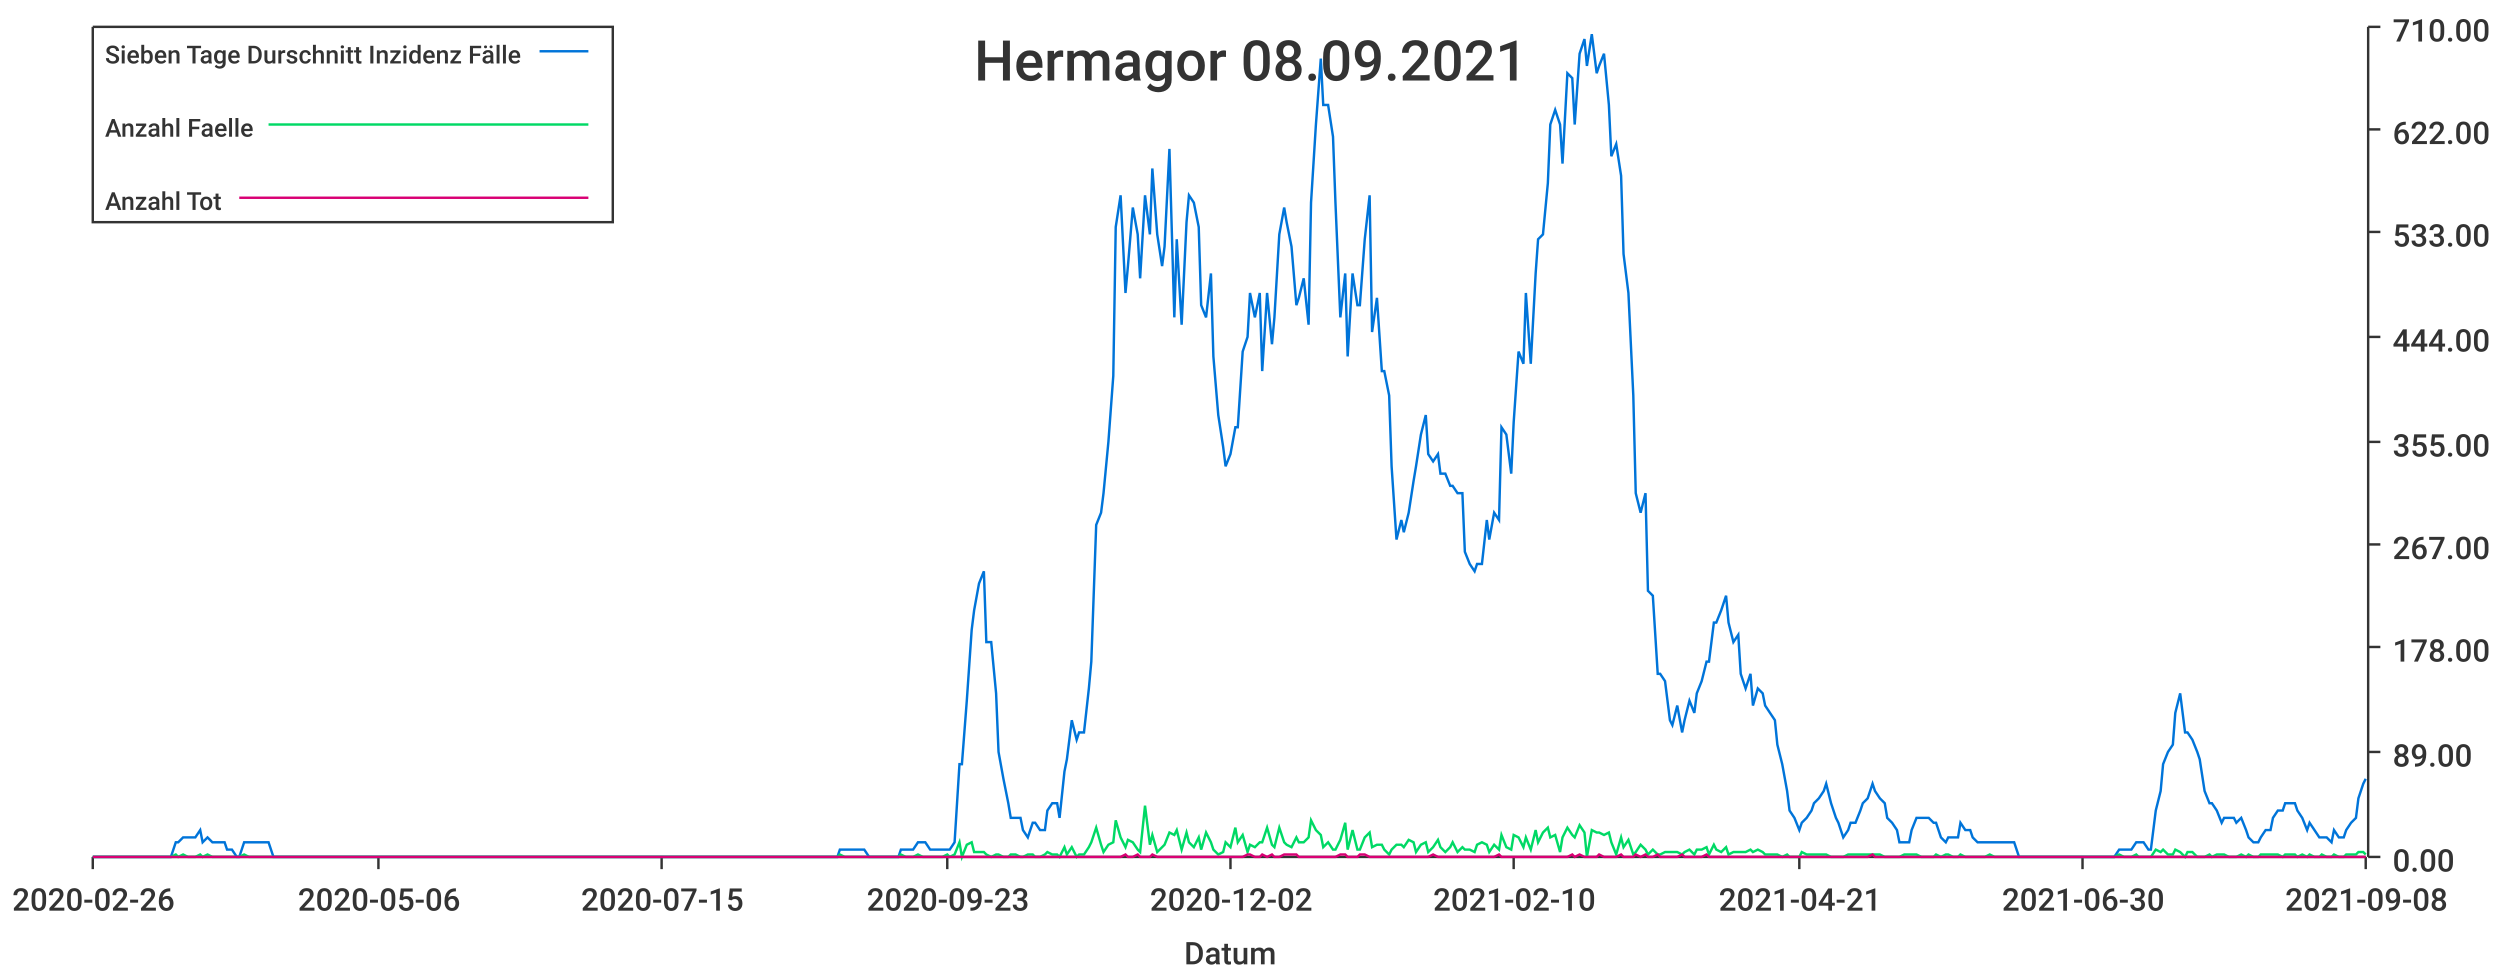
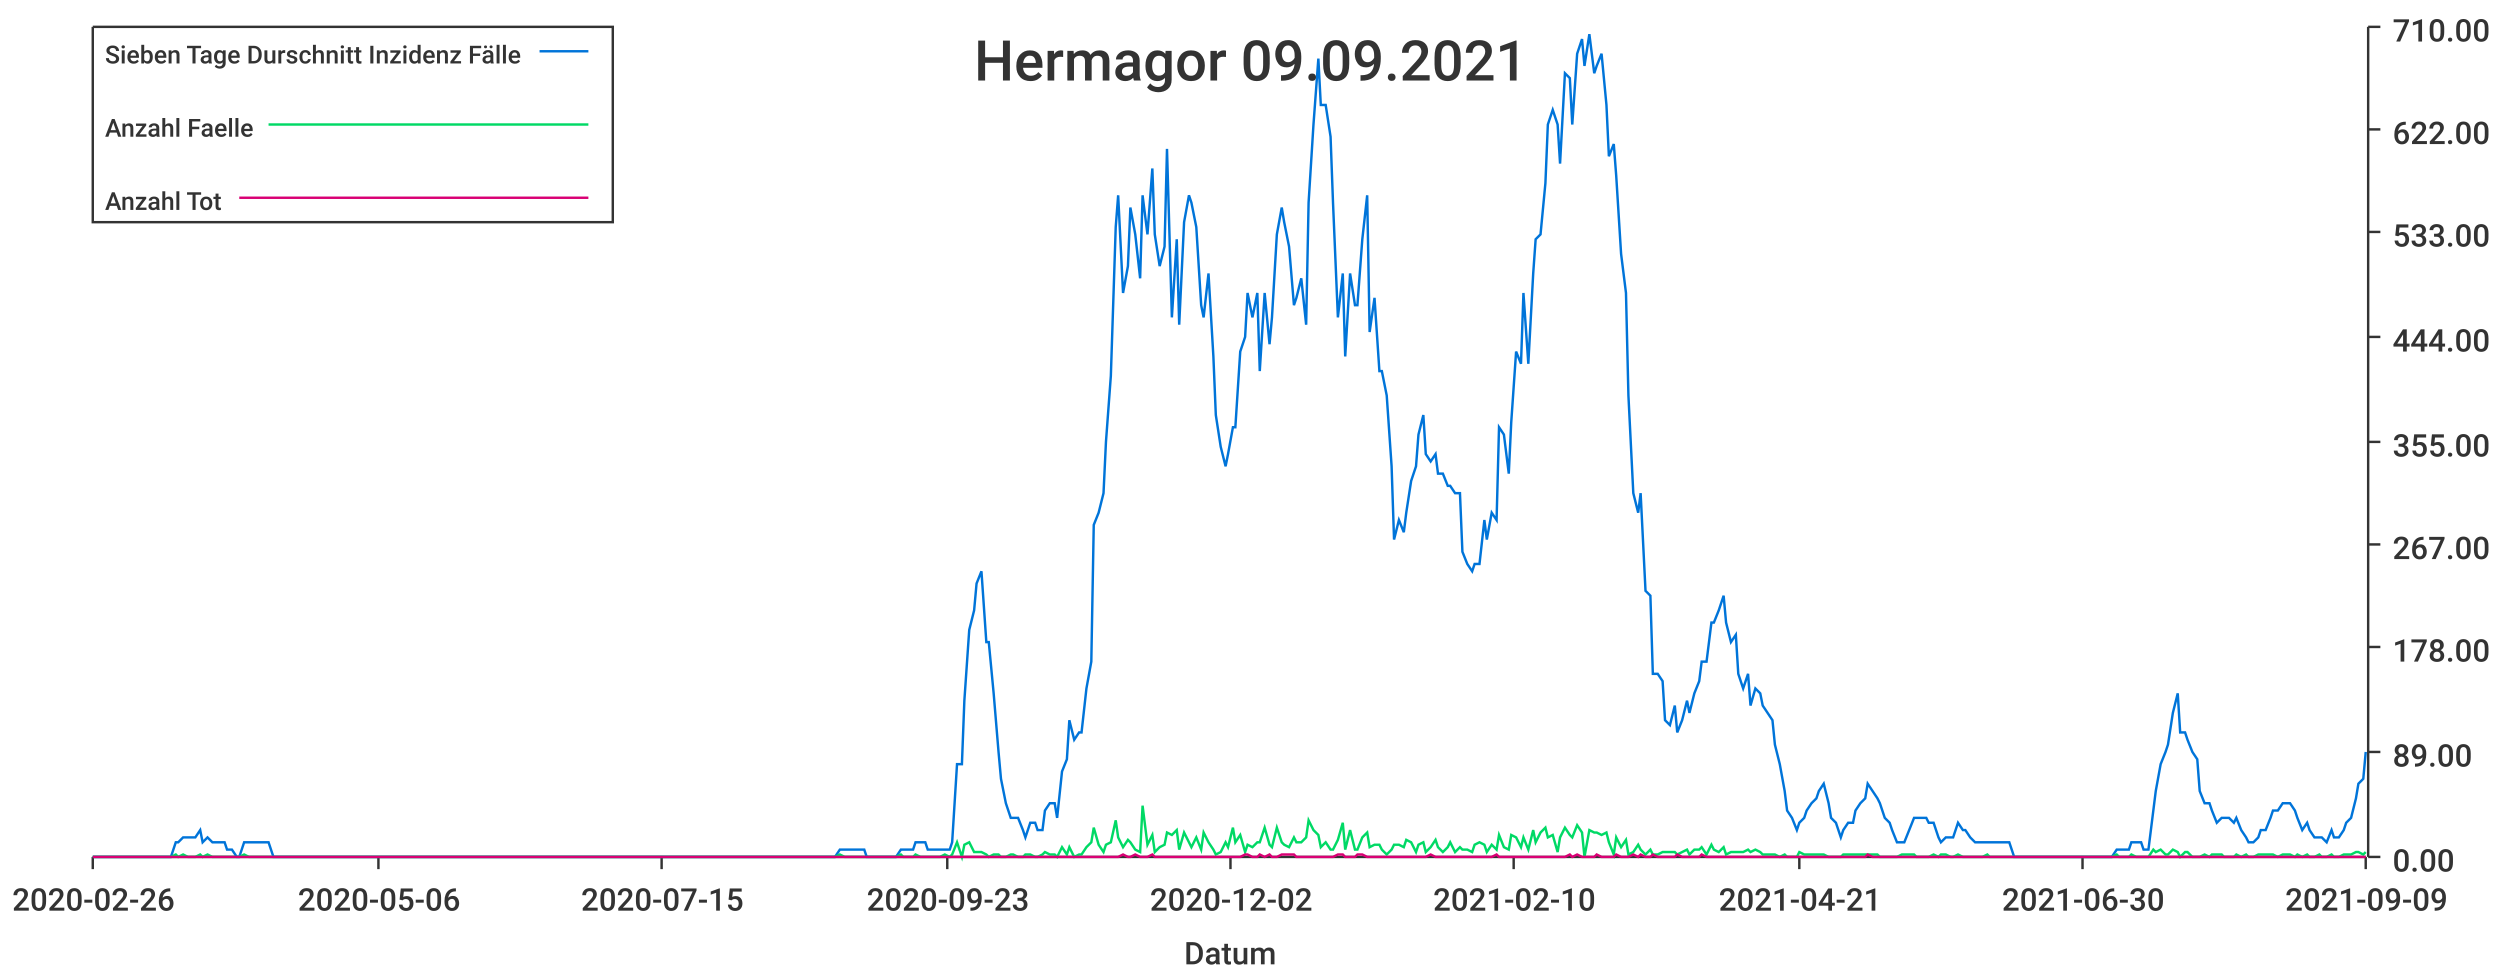
<svg xmlns="http://www.w3.org/2000/svg" width="1024" height="400">\n<path d="M 0 0 L 1024 0 L 1024 400 L 0 400 L 0 0" style="stroke-width:0;stroke:rgba(255,255,255,1.0);fill:rgba(255,255,255,1.0)" />
  <path d="M 38 11 L 969 11 L 969 351 L 38 351 L 38 11" style="stroke-width:0;stroke:rgba(255,255,255,1.0);fill:rgba(255,255,255,1.0)" />
  <path d="M 38 351 L 969 351" style="stroke-width:1;stroke:rgba(51,51,51,1.0);fill:none" />
  <path d="M 38 351 L 38 356" style="stroke-width:1;stroke:rgba(51,51,51,1.0);fill:none" />
  <text x="5" y="373" style="stroke-width:0;stroke:none;fill:rgba(51,51,51,1.0);font-size:12.8px;font-family:'Roboto Medium',sans-serif">2020-02-26</text>
  <path d="M 155 351 L 155 356" style="stroke-width:1;stroke:rgba(51,51,51,1.0);fill:none" />
  <text x="122" y="373" style="stroke-width:0;stroke:none;fill:rgba(51,51,51,1.0);font-size:12.8px;font-family:'Roboto Medium',sans-serif">2020-05-06</text>
  <path d="M 271 351 L 271 356" style="stroke-width:1;stroke:rgba(51,51,51,1.0);fill:none" />
  <text x="238" y="373" style="stroke-width:0;stroke:none;fill:rgba(51,51,51,1.0);font-size:12.8px;font-family:'Roboto Medium',sans-serif">2020-07-15</text>
  <path d="M 388 351 L 388 356" style="stroke-width:1;stroke:rgba(51,51,51,1.0);fill:none" />
  <text x="355" y="373" style="stroke-width:0;stroke:none;fill:rgba(51,51,51,1.0);font-size:12.8px;font-family:'Roboto Medium',sans-serif">2020-09-23</text>
  <path d="M 504 351 L 504 356" style="stroke-width:1;stroke:rgba(51,51,51,1.0);fill:none" />
  <text x="471" y="373" style="stroke-width:0;stroke:none;fill:rgba(51,51,51,1.0);font-size:12.8px;font-family:'Roboto Medium',sans-serif">2020-12-02</text>
  <path d="M 620 351 L 620 356" style="stroke-width:1;stroke:rgba(51,51,51,1.0);fill:none" />
  <text x="587" y="373" style="stroke-width:0;stroke:none;fill:rgba(51,51,51,1.0);font-size:12.8px;font-family:'Roboto Medium',sans-serif">2021-02-10</text>
  <path d="M 737 351 L 737 356" style="stroke-width:1;stroke:rgba(51,51,51,1.0);fill:none" />
  <text x="704" y="373" style="stroke-width:0;stroke:none;fill:rgba(51,51,51,1.0);font-size:12.8px;font-family:'Roboto Medium',sans-serif">2021-04-21</text>
  <path d="M 853 351 L 853 356" style="stroke-width:1;stroke:rgba(51,51,51,1.0);fill:none" />
  <text x="820" y="373" style="stroke-width:0;stroke:none;fill:rgba(51,51,51,1.0);font-size:12.8px;font-family:'Roboto Medium',sans-serif">2021-06-30</text>
  <path d="M 969 351 L 969 356" style="stroke-width:1;stroke:rgba(51,51,51,1.0);fill:none" />
-   <text x="936" y="373" style="stroke-width:0;stroke:none;fill:rgba(51,51,51,1.0);font-size:12.8px;font-family:'Roboto Medium',sans-serif">2021-09-08</text>
+   <text x="936" y="373" style="stroke-width:0;stroke:none;fill:rgba(51,51,51,1.0);font-size:12.8px;font-family:'Roboto Medium',sans-serif">2021-09-09</text>
  <text x="485" y="395" style="stroke-width:0;stroke:none;fill:rgba(51,51,51,1.0);font-size:12.8px;font-family:'Roboto Medium',sans-serif">Datum</text>
  <path d="M 970 351 L 970 11" style="stroke-width:1;stroke:rgba(51,51,51,1.0);fill:none" />
  <path d="M 970 351 L 975 351" style="stroke-width:1;stroke:rgba(51,51,51,1.0);fill:none" />
  <text x="980" y="357" style="stroke-width:0;stroke:none;fill:rgba(51,51,51,1.0);font-size:12.8px;font-family:'Roboto Medium',sans-serif">0.00</text>
  <path d="M 970 308 L 975 308" style="stroke-width:1;stroke:rgba(51,51,51,1.0);fill:none" />
  <text x="980" y="314" style="stroke-width:0;stroke:none;fill:rgba(51,51,51,1.0);font-size:12.8px;font-family:'Roboto Medium',sans-serif">89.00</text>
  <path d="M 970 265 L 975 265" style="stroke-width:1;stroke:rgba(51,51,51,1.0);fill:none" />
  <text x="980" y="271" style="stroke-width:0;stroke:none;fill:rgba(51,51,51,1.0);font-size:12.8px;font-family:'Roboto Medium',sans-serif">178.00</text>
  <path d="M 970 223 L 975 223" style="stroke-width:1;stroke:rgba(51,51,51,1.0);fill:none" />
  <text x="980" y="229" style="stroke-width:0;stroke:none;fill:rgba(51,51,51,1.0);font-size:12.8px;font-family:'Roboto Medium',sans-serif">267.00</text>
  <path d="M 970 181 L 975 181" style="stroke-width:1;stroke:rgba(51,51,51,1.0);fill:none" />
  <text x="980" y="187" style="stroke-width:0;stroke:none;fill:rgba(51,51,51,1.0);font-size:12.8px;font-family:'Roboto Medium',sans-serif">355.00</text>
  <path d="M 970 138 L 975 138" style="stroke-width:1;stroke:rgba(51,51,51,1.0);fill:none" />
  <text x="980" y="144" style="stroke-width:0;stroke:none;fill:rgba(51,51,51,1.0);font-size:12.8px;font-family:'Roboto Medium',sans-serif">444.00</text>
  <path d="M 970 95 L 975 95" style="stroke-width:1;stroke:rgba(51,51,51,1.0);fill:none" />
  <text x="980" y="101" style="stroke-width:0;stroke:none;fill:rgba(51,51,51,1.0);font-size:12.8px;font-family:'Roboto Medium',sans-serif">533.00</text>
  <path d="M 970 53 L 975 53" style="stroke-width:1;stroke:rgba(51,51,51,1.0);fill:none" />
  <text x="980" y="59" style="stroke-width:0;stroke:none;fill:rgba(51,51,51,1.0);font-size:12.8px;font-family:'Roboto Medium',sans-serif">622.00</text>
  <path d="M 970 11 L 975 11" style="stroke-width:1;stroke:rgba(51,51,51,1.0);fill:none" />
  <text x="980" y="17" style="stroke-width:0;stroke:none;fill:rgba(51,51,51,1.0);font-size:12.8px;font-family:'Roboto Medium',sans-serif">710.00</text>
-   <path d="M 38 351 L 40 351 L 42 351 L 43 351 L 45 351 L 47 351 L 48 351 L 50 351 L 52 351 L 53 351 L 55 351 L 57 351 L 58 351 L 60 351 L 62 351 L 63 351 L 65 351 L 67 351 L 68 351 L 70 351 L 72 345 L 73 345 L 75 343 L 77 343 L 78 343 L 80 343 L 82 340 L 83 345 L 85 343 L 87 345 L 88 345 L 90 345 L 92 345 L 93 348 L 95 348 L 97 351 L 98 351 L 100 345 L 102 345 L 103 345 L 105 345 L 107 345 L 108 345 L 110 345 L 112 351 L 113 351 L 115 351 L 117 351 L 118 351 L 120 351 L 122 351 L 123 351 L 125 351 L 127 351 L 128 351 L 130 351 L 132 351 L 133 351 L 135 351 L 137 351 L 138 351 L 140 351 L 142 351 L 143 351 L 145 351 L 147 351 L 148 351 L 150 351 L 152 351 L 153 351 L 155 351 L 157 351 L 158 351 L 160 351 L 162 351 L 163 351 L 165 351 L 167 351 L 168 351 L 170 351 L 171 351 L 173 351 L 175 351 L 176 351 L 178 351 L 180 351 L 181 351 L 183 351 L 185 351 L 186 351 L 188 351 L 190 351 L 191 351 L 193 351 L 195 351 L 196 351 L 198 351 L 200 351 L 201 351 L 203 351 L 205 351 L 206 351 L 208 351 L 210 351 L 211 351 L 213 351 L 215 351 L 216 351 L 218 351 L 220 351 L 221 351 L 223 351 L 225 351 L 226 351 L 228 351 L 230 351 L 231 351 L 233 351 L 235 351 L 236 351 L 238 351 L 240 351 L 241 351 L 243 351 L 245 351 L 246 351 L 248 351 L 250 351 L 251 351 L 253 351 L 255 351 L 256 351 L 258 351 L 260 351 L 261 351 L 263 351 L 265 351 L 266 351 L 268 351 L 270 351 L 271 351 L 273 351 L 275 351 L 276 351 L 278 351 L 280 351 L 281 351 L 283 351 L 285 351 L 286 351 L 288 351 L 290 351 L 291 351 L 293 351 L 295 351 L 296 351 L 298 351 L 300 351 L 301 351 L 303 351 L 304 351 L 306 351 L 308 351 L 309 351 L 311 351 L 313 351 L 314 351 L 316 351 L 318 351 L 319 351 L 321 351 L 323 351 L 324 351 L 326 351 L 328 351 L 329 351 L 331 351 L 333 351 L 334 351 L 336 351 L 338 351 L 339 351 L 341 351 L 343 351 L 344 348 L 346 348 L 348 348 L 349 348 L 351 348 L 353 348 L 354 348 L 356 351 L 358 351 L 359 351 L 361 351 L 363 351 L 364 351 L 366 351 L 368 351 L 369 348 L 371 348 L 373 348 L 374 348 L 376 345 L 378 345 L 379 345 L 381 348 L 383 348 L 384 348 L 386 348 L 388 348 L 389 348 L 391 345 L 393 313 L 394 313 L 396 287 L 398 258 L 399 250 L 401 239 L 403 234 L 404 263 L 406 263 L 408 284 L 409 308 L 411 319 L 413 329 L 414 335 L 416 335 L 418 335 L 419 340 L 421 343 L 423 337 L 424 337 L 426 340 L 428 340 L 429 332 L 431 329 L 433 329 L 434 335 L 436 316 L 437 311 L 439 295 L 441 303 L 442 300 L 444 300 L 446 282 L 447 271 L 449 215 L 451 210 L 452 202 L 454 181 L 456 154 L 457 93 L 459 80 L 461 120 L 462 109 L 464 85 L 466 96 L 467 114 L 469 80 L 471 96 L 472 69 L 474 96 L 476 109 L 477 101 L 479 61 L 481 130 L 482 98 L 484 133 L 486 91 L 487 80 L 489 83 L 491 93 L 492 125 L 494 130 L 496 112 L 497 146 L 499 170 L 501 183 L 502 191 L 504 186 L 506 175 L 507 175 L 509 144 L 511 138 L 512 120 L 514 130 L 516 120 L 517 152 L 519 120 L 521 141 L 522 130 L 524 96 L 526 85 L 527 91 L 529 101 L 531 125 L 532 122 L 534 114 L 536 133 L 537 83 L 539 51 L 541 24 L 542 43 L 544 43 L 546 56 L 547 83 L 549 130 L 551 112 L 552 146 L 554 112 L 556 125 L 557 125 L 559 98 L 561 80 L 562 136 L 564 122 L 566 152 L 567 152 L 569 162 L 570 191 L 572 221 L 574 213 L 575 218 L 577 210 L 579 197 L 580 191 L 582 178 L 584 170 L 585 186 L 587 189 L 589 186 L 590 194 L 592 194 L 594 199 L 595 199 L 597 202 L 599 202 L 600 226 L 602 231 L 604 234 L 605 231 L 607 231 L 609 213 L 610 221 L 612 210 L 614 213 L 615 175 L 617 178 L 619 194 L 620 173 L 622 144 L 624 149 L 625 120 L 627 149 L 629 112 L 630 98 L 632 96 L 634 75 L 635 51 L 637 45 L 639 51 L 640 67 L 642 30 L 644 32 L 645 51 L 647 22 L 649 16 L 650 27 L 652 14 L 654 30 L 655 27 L 657 22 L 659 43 L 660 64 L 662 59 L 664 72 L 665 104 L 667 120 L 669 162 L 670 202 L 672 210 L 674 202 L 675 242 L 677 244 L 679 276 L 680 276 L 682 279 L 684 295 L 685 297 L 687 289 L 689 300 L 690 295 L 692 287 L 694 292 L 695 284 L 697 279 L 699 271 L 700 271 L 702 255 L 703 255 L 705 250 L 707 244 L 708 255 L 710 263 L 712 260 L 713 276 L 715 282 L 717 276 L 718 289 L 720 282 L 722 284 L 723 289 L 725 292 L 727 295 L 728 305 L 730 313 L 732 324 L 733 332 L 735 335 L 737 340 L 738 337 L 740 335 L 742 332 L 743 329 L 745 327 L 747 324 L 748 321 L 750 329 L 752 335 L 753 337 L 755 343 L 757 340 L 758 337 L 760 337 L 762 332 L 763 329 L 765 327 L 767 321 L 768 324 L 770 327 L 772 329 L 773 335 L 775 337 L 777 340 L 778 345 L 780 345 L 782 345 L 783 340 L 785 335 L 787 335 L 788 335 L 790 335 L 792 337 L 793 337 L 795 343 L 797 345 L 798 343 L 800 343 L 802 343 L 803 337 L 805 340 L 807 340 L 808 343 L 810 345 L 812 345 L 813 345 L 815 345 L 817 345 L 818 345 L 820 345 L 822 345 L 823 345 L 825 345 L 827 351 L 828 351 L 830 351 L 832 351 L 833 351 L 835 351 L 836 351 L 838 351 L 840 351 L 841 351 L 843 351 L 845 351 L 846 351 L 848 351 L 850 351 L 851 351 L 853 351 L 855 351 L 856 351 L 858 351 L 860 351 L 861 351 L 863 351 L 865 351 L 866 351 L 868 348 L 870 348 L 871 348 L 873 348 L 875 345 L 876 345 L 878 345 L 880 348 L 881 348 L 883 332 L 885 324 L 886 313 L 888 308 L 890 305 L 891 292 L 893 284 L 895 300 L 896 300 L 898 303 L 900 308 L 901 311 L 903 324 L 905 329 L 906 329 L 908 332 L 910 337 L 911 335 L 913 335 L 915 335 L 916 337 L 918 335 L 920 340 L 921 343 L 923 345 L 925 345 L 926 343 L 928 340 L 930 340 L 931 335 L 933 332 L 935 332 L 936 329 L 938 329 L 940 329 L 941 332 L 943 335 L 945 340 L 946 337 L 948 340 L 950 343 L 951 343 L 953 343 L 955 345 L 956 340 L 958 343 L 960 343 L 961 340 L 963 337 L 965 335 L 966 327 L 968 321 L 969 319" style="stroke-width:1;stroke:rgba(0,116,217,1.0);fill:none" />
-   <path d="M 38 351 L 40 351 L 42 351 L 43 351 L 45 351 L 47 351 L 48 351 L 50 351 L 52 351 L 53 351 L 55 351 L 57 351 L 58 351 L 60 351 L 62 351 L 63 351 L 65 351 L 67 351 L 68 351 L 70 351 L 72 350 L 73 351 L 75 350 L 77 351 L 78 351 L 80 351 L 82 350 L 83 351 L 85 350 L 87 351 L 88 351 L 90 351 L 92 351 L 93 351 L 95 351 L 97 351 L 98 351 L 100 350 L 102 351 L 103 351 L 105 351 L 107 351 L 108 351 L 110 351 L 112 351 L 113 351 L 115 351 L 117 351 L 118 351 L 120 351 L 122 351 L 123 351 L 125 351 L 127 351 L 128 351 L 130 351 L 132 351 L 133 351 L 135 351 L 137 351 L 138 351 L 140 351 L 142 351 L 143 351 L 145 351 L 147 351 L 148 351 L 150 351 L 152 351 L 153 351 L 155 351 L 157 351 L 158 351 L 160 351 L 162 351 L 163 351 L 165 351 L 167 351 L 168 351 L 170 351 L 171 351 L 173 351 L 175 351 L 176 351 L 178 351 L 180 351 L 181 351 L 183 351 L 185 351 L 186 351 L 188 351 L 190 351 L 191 351 L 193 351 L 195 351 L 196 351 L 198 351 L 200 351 L 201 351 L 203 351 L 205 351 L 206 351 L 208 351 L 210 351 L 211 351 L 213 351 L 215 351 L 216 351 L 218 351 L 220 351 L 221 351 L 223 351 L 225 351 L 226 351 L 228 351 L 230 351 L 231 351 L 233 351 L 235 351 L 236 351 L 238 351 L 240 351 L 241 351 L 243 351 L 245 351 L 246 351 L 248 351 L 250 351 L 251 351 L 253 351 L 255 351 L 256 351 L 258 351 L 260 351 L 261 351 L 263 351 L 265 351 L 266 351 L 268 351 L 270 351 L 271 351 L 273 351 L 275 351 L 276 351 L 278 351 L 280 351 L 281 351 L 283 351 L 285 351 L 286 351 L 288 351 L 290 351 L 291 351 L 293 351 L 295 351 L 296 351 L 298 351 L 300 351 L 301 351 L 303 351 L 304 351 L 306 351 L 308 351 L 309 351 L 311 351 L 313 351 L 314 351 L 316 351 L 318 351 L 319 351 L 321 351 L 323 351 L 324 351 L 326 351 L 328 351 L 329 351 L 331 351 L 333 351 L 334 351 L 336 351 L 338 351 L 339 351 L 341 351 L 343 351 L 344 350 L 346 351 L 348 351 L 349 351 L 351 351 L 353 351 L 354 351 L 356 351 L 358 351 L 359 351 L 361 351 L 363 351 L 364 351 L 366 351 L 368 351 L 369 350 L 371 351 L 373 351 L 374 351 L 376 350 L 378 351 L 379 351 L 381 351 L 383 351 L 384 351 L 386 351 L 388 350 L 389 351 L 391 350 L 393 345 L 394 351 L 396 346 L 398 345 L 399 349 L 401 349 L 403 349 L 404 350 L 406 351 L 408 350 L 409 350 L 411 351 L 413 351 L 414 350 L 416 350 L 418 351 L 419 351 L 421 350 L 423 350 L 424 351 L 426 351 L 428 350 L 429 349 L 431 350 L 433 350 L 434 351 L 436 347 L 437 350 L 439 347 L 441 351 L 442 350 L 444 350 L 446 347 L 447 345 L 449 339 L 451 346 L 452 349 L 454 346 L 456 345 L 457 336 L 459 343 L 461 347 L 462 344 L 464 345 L 466 348 L 467 349 L 469 330 L 471 346 L 472 342 L 474 349 L 476 347 L 477 346 L 479 341 L 481 342 L 482 340 L 484 348 L 486 341 L 487 345 L 489 347 L 491 343 L 492 348 L 494 341 L 496 345 L 497 348 L 499 350 L 501 349 L 502 345 L 504 347 L 506 339 L 507 345 L 509 342 L 511 349 L 512 346 L 514 347 L 516 345 L 517 345 L 519 339 L 521 346 L 522 347 L 524 339 L 526 345 L 527 346 L 529 347 L 531 343 L 532 345 L 534 345 L 536 343 L 537 336 L 539 340 L 541 342 L 542 347 L 544 345 L 546 348 L 547 348 L 549 344 L 551 337 L 552 348 L 554 340 L 556 348 L 557 348 L 559 343 L 561 341 L 562 347 L 564 346 L 566 346 L 567 348 L 569 350 L 570 348 L 572 346 L 574 346 L 575 347 L 577 344 L 579 345 L 580 349 L 582 346 L 584 345 L 585 349 L 587 347 L 589 344 L 590 347 L 592 349 L 594 347 L 595 345 L 597 349 L 599 347 L 600 348 L 602 348 L 604 349 L 605 346 L 607 345 L 609 346 L 610 349 L 612 346 L 614 348 L 615 342 L 617 347 L 619 348 L 620 342 L 622 343 L 624 347 L 625 343 L 627 348 L 629 340 L 630 345 L 632 341 L 634 339 L 635 343 L 637 342 L 639 349 L 640 343 L 642 339 L 644 342 L 645 343 L 647 338 L 649 341 L 650 351 L 652 340 L 654 341 L 655 341 L 657 342 L 659 341 L 660 345 L 662 350 L 664 343 L 665 347 L 667 344 L 669 350 L 670 349 L 672 346 L 674 348 L 675 350 L 677 348 L 679 350 L 680 350 L 682 349 L 684 349 L 685 349 L 687 349 L 689 350 L 690 349 L 692 348 L 694 350 L 695 348 L 697 348 L 699 347 L 700 350 L 702 346 L 703 348 L 705 349 L 707 347 L 708 350 L 710 349 L 712 349 L 713 349 L 715 349 L 717 348 L 718 349 L 720 348 L 722 349 L 723 350 L 725 350 L 727 350 L 728 350 L 730 351 L 732 350 L 733 351 L 735 351 L 737 351 L 738 349 L 740 350 L 742 350 L 743 350 L 745 350 L 747 350 L 748 350 L 750 351 L 752 351 L 753 351 L 755 351 L 757 350 L 758 350 L 760 350 L 762 350 L 763 350 L 765 350 L 767 350 L 768 350 L 770 350 L 772 351 L 773 351 L 775 351 L 777 351 L 778 351 L 780 350 L 782 350 L 783 350 L 785 350 L 787 351 L 788 351 L 790 351 L 792 351 L 793 350 L 795 351 L 797 350 L 798 350 L 800 351 L 802 351 L 803 350 L 805 351 L 807 351 L 808 351 L 810 351 L 812 351 L 813 351 L 815 350 L 817 351 L 818 351 L 820 351 L 822 351 L 823 351 L 825 351 L 827 351 L 828 351 L 830 351 L 832 351 L 833 351 L 835 351 L 836 351 L 838 351 L 840 351 L 841 351 L 843 351 L 845 351 L 846 351 L 848 351 L 850 351 L 851 351 L 853 351 L 855 351 L 856 351 L 858 351 L 860 351 L 861 351 L 863 351 L 865 351 L 866 351 L 868 350 L 870 351 L 871 351 L 873 351 L 875 350 L 876 351 L 878 351 L 880 351 L 881 351 L 883 348 L 885 349 L 886 348 L 888 350 L 890 350 L 891 348 L 893 349 L 895 351 L 896 349 L 898 349 L 900 351 L 901 351 L 903 351 L 905 350 L 906 351 L 908 350 L 910 350 L 911 350 L 913 351 L 915 351 L 916 351 L 918 350 L 920 351 L 921 350 L 923 351 L 925 351 L 926 350 L 928 350 L 930 350 L 931 350 L 933 350 L 935 351 L 936 350 L 938 350 L 940 350 L 941 351 L 943 350 L 945 351 L 946 350 L 948 351 L 950 351 L 951 350 L 953 351 L 955 351 L 956 350 L 958 351 L 960 351 L 961 350 L 963 350 L 965 350 L 966 349 L 968 349 L 969 350" style="stroke-width:1;stroke:rgba(0,217,101,1.0);fill:none" />
-   <path d="M 38 351 L 40 351 L 42 351 L 43 351 L 45 351 L 47 351 L 48 351 L 50 351 L 52 351 L 53 351 L 55 351 L 57 351 L 58 351 L 60 351 L 62 351 L 63 351 L 65 351 L 67 351 L 68 351 L 70 351 L 72 351 L 73 351 L 75 351 L 77 351 L 78 351 L 80 351 L 82 351 L 83 351 L 85 351 L 87 351 L 88 351 L 90 351 L 92 351 L 93 351 L 95 351 L 97 351 L 98 351 L 100 351 L 102 351 L 103 351 L 105 351 L 107 351 L 108 351 L 110 351 L 112 351 L 113 351 L 115 351 L 117 351 L 118 351 L 120 351 L 122 351 L 123 351 L 125 351 L 127 351 L 128 351 L 130 351 L 132 351 L 133 351 L 135 351 L 137 351 L 138 351 L 140 351 L 142 351 L 143 351 L 145 351 L 147 351 L 148 351 L 150 351 L 152 351 L 153 351 L 155 351 L 157 351 L 158 351 L 160 351 L 162 351 L 163 351 L 165 351 L 167 351 L 168 351 L 170 351 L 171 351 L 173 351 L 175 351 L 176 351 L 178 351 L 180 351 L 181 351 L 183 351 L 185 351 L 186 351 L 188 351 L 190 351 L 191 351 L 193 351 L 195 351 L 196 351 L 198 351 L 200 351 L 201 351 L 203 351 L 205 351 L 206 351 L 208 351 L 210 351 L 211 351 L 213 351 L 215 351 L 216 351 L 218 351 L 220 351 L 221 351 L 223 351 L 225 351 L 226 351 L 228 351 L 230 351 L 231 351 L 233 351 L 235 351 L 236 351 L 238 351 L 240 351 L 241 351 L 243 351 L 245 351 L 246 351 L 248 351 L 250 351 L 251 351 L 253 351 L 255 351 L 256 351 L 258 351 L 260 351 L 261 351 L 263 351 L 265 351 L 266 351 L 268 351 L 270 351 L 271 351 L 273 351 L 275 351 L 276 351 L 278 351 L 280 351 L 281 351 L 283 351 L 285 351 L 286 351 L 288 351 L 290 351 L 291 351 L 293 351 L 295 351 L 296 351 L 298 351 L 300 351 L 301 351 L 303 351 L 304 351 L 306 351 L 308 351 L 309 351 L 311 351 L 313 351 L 314 351 L 316 351 L 318 351 L 319 351 L 321 351 L 323 351 L 324 351 L 326 351 L 328 351 L 329 351 L 331 351 L 333 351 L 334 351 L 336 351 L 338 351 L 339 351 L 341 351 L 343 351 L 344 351 L 346 351 L 348 351 L 349 351 L 351 351 L 353 351 L 354 351 L 356 351 L 358 351 L 359 351 L 361 351 L 363 351 L 364 351 L 366 351 L 368 351 L 369 351 L 371 351 L 373 351 L 374 351 L 376 351 L 378 351 L 379 351 L 381 351 L 383 351 L 384 351 L 386 351 L 388 351 L 389 351 L 391 351 L 393 351 L 394 351 L 396 351 L 398 351 L 399 351 L 401 351 L 403 351 L 404 351 L 406 351 L 408 351 L 409 351 L 411 351 L 413 351 L 414 351 L 416 351 L 418 351 L 419 351 L 421 351 L 423 351 L 424 351 L 426 351 L 428 351 L 429 351 L 431 351 L 433 351 L 434 351 L 436 351 L 437 351 L 439 351 L 441 351 L 442 351 L 444 351 L 446 351 L 447 351 L 449 351 L 451 351 L 452 351 L 454 351 L 456 351 L 457 351 L 459 351 L 461 350 L 462 351 L 464 351 L 466 350 L 467 351 L 469 351 L 471 351 L 472 350 L 474 351 L 476 351 L 477 351 L 479 351 L 481 351 L 482 351 L 484 351 L 486 351 L 487 351 L 489 351 L 491 351 L 492 351 L 494 351 L 496 351 L 497 351 L 499 351 L 501 351 L 502 351 L 504 351 L 506 351 L 507 351 L 509 351 L 511 350 L 512 350 L 514 351 L 516 351 L 517 350 L 519 351 L 521 350 L 522 351 L 524 351 L 526 350 L 527 350 L 529 350 L 531 350 L 532 351 L 534 351 L 536 351 L 537 351 L 539 351 L 541 351 L 542 351 L 544 351 L 546 351 L 547 351 L 549 350 L 551 350 L 552 351 L 554 351 L 556 351 L 557 350 L 559 350 L 561 351 L 562 351 L 564 351 L 566 351 L 567 351 L 569 351 L 570 351 L 572 351 L 574 351 L 575 351 L 577 351 L 579 351 L 580 351 L 582 351 L 584 351 L 585 351 L 587 350 L 589 351 L 590 351 L 592 351 L 594 351 L 595 351 L 597 351 L 599 351 L 600 351 L 602 351 L 604 351 L 605 351 L 607 351 L 609 351 L 610 351 L 612 351 L 614 350 L 615 351 L 617 351 L 619 351 L 620 351 L 622 351 L 624 351 L 625 351 L 627 351 L 629 351 L 630 351 L 632 351 L 634 351 L 635 351 L 637 351 L 639 351 L 640 351 L 642 351 L 644 350 L 645 351 L 647 350 L 649 351 L 650 351 L 652 351 L 654 351 L 655 350 L 657 351 L 659 351 L 660 351 L 662 351 L 664 350 L 665 351 L 667 351 L 669 351 L 670 350 L 672 351 L 674 350 L 675 351 L 677 351 L 679 350 L 680 351 L 682 351 L 684 351 L 685 351 L 687 351 L 689 350 L 690 351 L 692 351 L 694 351 L 695 351 L 697 351 L 699 350 L 700 351 L 702 351 L 703 351 L 705 351 L 707 351 L 708 351 L 710 351 L 712 351 L 713 351 L 715 351 L 717 351 L 718 351 L 720 351 L 722 351 L 723 351 L 725 351 L 727 351 L 728 351 L 730 351 L 732 351 L 733 351 L 735 351 L 737 351 L 738 351 L 740 351 L 742 351 L 743 351 L 745 351 L 747 351 L 748 351 L 750 351 L 752 351 L 753 351 L 755 351 L 757 351 L 758 351 L 760 351 L 762 351 L 763 351 L 765 351 L 767 350 L 768 351 L 770 351 L 772 351 L 773 351 L 775 351 L 777 351 L 778 351 L 780 351 L 782 351 L 783 351 L 785 351 L 787 351 L 788 351 L 790 351 L 792 351 L 793 351 L 795 351 L 797 351 L 798 351 L 800 351 L 802 351 L 803 351 L 805 351 L 807 351 L 808 351 L 810 351 L 812 351 L 813 351 L 815 351 L 817 351 L 818 351 L 820 351 L 822 351 L 823 351 L 825 351 L 827 351 L 828 351 L 830 351 L 832 351 L 833 351 L 835 351 L 836 351 L 838 351 L 840 351 L 841 351 L 843 351 L 845 351 L 846 351 L 848 351 L 850 351 L 851 351 L 853 351 L 855 351 L 856 351 L 858 351 L 860 351 L 861 351 L 863 351 L 865 351 L 866 351 L 868 351 L 870 351 L 871 351 L 873 351 L 875 351 L 876 351 L 878 351 L 880 351 L 881 351 L 883 351 L 885 351 L 886 351 L 888 351 L 890 351 L 891 351 L 893 351 L 895 351 L 896 351 L 898 351 L 900 351 L 901 351 L 903 351 L 905 351 L 906 351 L 908 351 L 910 351 L 911 351 L 913 351 L 915 351 L 916 351 L 918 351 L 920 351 L 921 351 L 923 351 L 925 351 L 926 351 L 928 351 L 930 351 L 931 351 L 933 351 L 935 351 L 936 351 L 938 351 L 940 351 L 941 351 L 943 351 L 945 351 L 946 351 L 948 351 L 950 351 L 951 351 L 953 351 L 955 351 L 956 351 L 958 351 L 960 351 L 961 351 L 963 351 L 965 351 L 966 351 L 968 351 L 969 351" style="stroke-width:1;stroke:rgba(217,0,116,1.0);fill:none" />
-   <text x="399" y="33" style="stroke-width:0;stroke:none;fill:rgba(51,51,51,1.0);font-size:23.0px;font-family:'Roboto Medium',sans-serif">Hermagor 08.09.2021</text>
+   <path d="M 38 351 L 40 351 L 42 351 L 43 351 L 45 351 L 47 351 L 48 351 L 50 351 L 52 351 L 53 351 L 55 351 L 57 351 L 58 351 L 60 351 L 62 351 L 63 351 L 65 351 L 67 351 L 68 351 L 70 351 L 72 345 L 73 345 L 75 343 L 77 343 L 78 343 L 80 343 L 82 340 L 83 345 L 85 343 L 87 345 L 88 345 L 90 345 L 92 345 L 93 348 L 95 348 L 97 351 L 98 351 L 100 345 L 102 345 L 103 345 L 105 345 L 107 345 L 108 345 L 110 345 L 112 351 L 113 351 L 115 351 L 116 351 L 118 351 L 120 351 L 121 351 L 123 351 L 125 351 L 126 351 L 128 351 L 130 351 L 131 351 L 133 351 L 135 351 L 136 351 L 138 351 L 140 351 L 141 351 L 143 351 L 145 351 L 146 351 L 148 351 L 150 351 L 151 351 L 153 351 L 155 351 L 156 351 L 158 351 L 160 351 L 161 351 L 163 351 L 165 351 L 166 351 L 168 351 L 170 351 L 171 351 L 173 351 L 175 351 L 176 351 L 178 351 L 180 351 L 181 351 L 183 351 L 185 351 L 186 351 L 188 351 L 190 351 L 191 351 L 193 351 L 194 351 L 196 351 L 198 351 L 199 351 L 201 351 L 203 351 L 204 351 L 206 351 L 208 351 L 209 351 L 211 351 L 213 351 L 214 351 L 216 351 L 218 351 L 219 351 L 221 351 L 223 351 L 224 351 L 226 351 L 228 351 L 229 351 L 231 351 L 233 351 L 234 351 L 236 351 L 238 351 L 239 351 L 241 351 L 243 351 L 244 351 L 246 351 L 248 351 L 249 351 L 251 351 L 253 351 L 254 351 L 256 351 L 258 351 L 259 351 L 261 351 L 263 351 L 264 351 L 266 351 L 268 351 L 269 351 L 271 351 L 272 351 L 274 351 L 276 351 L 277 351 L 279 351 L 281 351 L 282 351 L 284 351 L 286 351 L 287 351 L 289 351 L 291 351 L 292 351 L 294 351 L 296 351 L 297 351 L 299 351 L 301 351 L 302 351 L 304 351 L 306 351 L 307 351 L 309 351 L 311 351 L 312 351 L 314 351 L 316 351 L 317 351 L 319 351 L 321 351 L 322 351 L 324 351 L 326 351 L 327 351 L 329 351 L 331 351 L 332 351 L 334 351 L 336 351 L 337 351 L 339 351 L 341 351 L 342 351 L 344 348 L 346 348 L 347 348 L 349 348 L 350 348 L 352 348 L 354 348 L 355 351 L 357 351 L 359 351 L 360 351 L 362 351 L 364 351 L 365 351 L 367 351 L 369 348 L 370 348 L 372 348 L 374 348 L 375 345 L 377 345 L 379 345 L 380 348 L 382 348 L 384 348 L 385 348 L 387 348 L 389 348 L 390 345 L 392 313 L 394 313 L 395 287 L 397 258 L 399 250 L 400 239 L 402 234 L 404 263 L 405 263 L 407 284 L 409 308 L 410 319 L 412 329 L 414 335 L 415 335 L 417 335 L 419 340 L 420 343 L 422 337 L 424 337 L 425 340 L 427 340 L 428 332 L 430 329 L 432 329 L 433 335 L 435 316 L 437 311 L 438 295 L 440 303 L 442 300 L 443 300 L 445 282 L 447 271 L 448 215 L 450 210 L 452 202 L 453 181 L 455 154 L 457 93 L 458 80 L 460 120 L 462 109 L 463 85 L 465 96 L 467 114 L 468 80 L 470 96 L 472 69 L 473 96 L 475 109 L 477 101 L 478 61 L 480 130 L 482 98 L 483 133 L 485 91 L 487 80 L 488 83 L 490 93 L 492 125 L 493 130 L 495 112 L 497 146 L 498 170 L 500 183 L 502 191 L 503 186 L 505 175 L 506 175 L 508 144 L 510 138 L 511 120 L 513 130 L 515 120 L 516 152 L 518 120 L 520 141 L 521 130 L 523 96 L 525 85 L 526 91 L 528 101 L 530 125 L 531 122 L 533 114 L 535 133 L 536 83 L 538 51 L 540 24 L 541 43 L 543 43 L 545 56 L 546 83 L 548 130 L 550 112 L 551 146 L 553 112 L 555 125 L 556 125 L 558 98 L 560 80 L 561 136 L 563 122 L 565 152 L 566 152 L 568 162 L 570 191 L 571 221 L 573 213 L 575 218 L 576 210 L 578 197 L 580 191 L 581 178 L 583 170 L 584 186 L 586 189 L 588 186 L 589 194 L 591 194 L 593 199 L 594 199 L 596 202 L 598 202 L 599 226 L 601 231 L 603 234 L 604 231 L 606 231 L 608 213 L 609 221 L 611 210 L 613 213 L 614 175 L 616 178 L 618 194 L 619 173 L 621 144 L 623 149 L 624 120 L 626 149 L 628 112 L 629 98 L 631 96 L 633 75 L 634 51 L 636 45 L 638 51 L 639 67 L 641 30 L 643 32 L 644 51 L 646 22 L 648 16 L 649 27 L 651 14 L 653 30 L 654 27 L 656 22 L 658 43 L 659 64 L 661 59 L 662 72 L 664 104 L 666 120 L 667 162 L 669 202 L 671 210 L 672 202 L 674 242 L 676 244 L 677 276 L 679 276 L 681 279 L 682 295 L 684 297 L 686 289 L 687 300 L 689 295 L 691 287 L 692 292 L 694 284 L 696 279 L 697 271 L 699 271 L 701 255 L 702 255 L 704 250 L 706 244 L 707 255 L 709 263 L 711 260 L 712 276 L 714 282 L 716 276 L 717 289 L 719 282 L 721 284 L 722 289 L 724 292 L 726 295 L 727 305 L 729 313 L 731 324 L 732 332 L 734 335 L 736 340 L 737 337 L 739 335 L 740 332 L 742 329 L 744 327 L 745 324 L 747 321 L 749 329 L 750 335 L 752 337 L 754 343 L 755 340 L 757 337 L 759 337 L 760 332 L 762 329 L 764 327 L 765 321 L 767 324 L 769 327 L 770 329 L 772 335 L 774 337 L 775 340 L 777 345 L 779 345 L 780 345 L 782 340 L 784 335 L 785 335 L 787 335 L 789 335 L 790 337 L 792 337 L 794 343 L 795 345 L 797 343 L 799 343 L 800 343 L 802 337 L 804 340 L 805 340 L 807 343 L 809 345 L 810 345 L 812 345 L 814 345 L 815 345 L 817 345 L 818 345 L 820 345 L 822 345 L 823 345 L 825 351 L 827 351 L 828 351 L 830 351 L 832 351 L 833 351 L 835 351 L 837 351 L 838 351 L 840 351 L 842 351 L 843 351 L 845 351 L 847 351 L 848 351 L 850 351 L 852 351 L 853 351 L 855 351 L 857 351 L 858 351 L 860 351 L 862 351 L 863 351 L 865 351 L 867 348 L 868 348 L 870 348 L 872 348 L 873 345 L 875 345 L 877 345 L 878 348 L 880 348 L 882 332 L 883 324 L 885 313 L 887 308 L 888 305 L 890 292 L 892 284 L 893 300 L 895 300 L 896 303 L 898 308 L 900 311 L 901 324 L 903 329 L 905 329 L 906 332 L 908 337 L 910 335 L 911 335 L 913 335 L 915 337 L 916 335 L 918 340 L 920 343 L 921 345 L 923 345 L 925 343 L 926 340 L 928 340 L 930 335 L 931 332 L 933 332 L 935 329 L 936 329 L 938 329 L 940 332 L 941 335 L 943 340 L 945 337 L 946 340 L 948 343 L 950 343 L 951 343 L 953 345 L 955 340 L 956 343 L 958 343 L 960 340 L 961 337 L 963 335 L 965 327 L 966 321 L 968 319 L 969 308" style="stroke-width:1;stroke:rgba(0,116,217,1.0);fill:none" />
+   <path d="M 38 351 L 40 351 L 42 351 L 43 351 L 45 351 L 47 351 L 48 351 L 50 351 L 52 351 L 53 351 L 55 351 L 57 351 L 58 351 L 60 351 L 62 351 L 63 351 L 65 351 L 67 351 L 68 351 L 70 351 L 72 350 L 73 351 L 75 350 L 77 351 L 78 351 L 80 351 L 82 350 L 83 351 L 85 350 L 87 351 L 88 351 L 90 351 L 92 351 L 93 351 L 95 351 L 97 351 L 98 351 L 100 350 L 102 351 L 103 351 L 105 351 L 107 351 L 108 351 L 110 351 L 112 351 L 113 351 L 115 351 L 116 351 L 118 351 L 120 351 L 121 351 L 123 351 L 125 351 L 126 351 L 128 351 L 130 351 L 131 351 L 133 351 L 135 351 L 136 351 L 138 351 L 140 351 L 141 351 L 143 351 L 145 351 L 146 351 L 148 351 L 150 351 L 151 351 L 153 351 L 155 351 L 156 351 L 158 351 L 160 351 L 161 351 L 163 351 L 165 351 L 166 351 L 168 351 L 170 351 L 171 351 L 173 351 L 175 351 L 176 351 L 178 351 L 180 351 L 181 351 L 183 351 L 185 351 L 186 351 L 188 351 L 190 351 L 191 351 L 193 351 L 194 351 L 196 351 L 198 351 L 199 351 L 201 351 L 203 351 L 204 351 L 206 351 L 208 351 L 209 351 L 211 351 L 213 351 L 214 351 L 216 351 L 218 351 L 219 351 L 221 351 L 223 351 L 224 351 L 226 351 L 228 351 L 229 351 L 231 351 L 233 351 L 234 351 L 236 351 L 238 351 L 239 351 L 241 351 L 243 351 L 244 351 L 246 351 L 248 351 L 249 351 L 251 351 L 253 351 L 254 351 L 256 351 L 258 351 L 259 351 L 261 351 L 263 351 L 264 351 L 266 351 L 268 351 L 269 351 L 271 351 L 272 351 L 274 351 L 276 351 L 277 351 L 279 351 L 281 351 L 282 351 L 284 351 L 286 351 L 287 351 L 289 351 L 291 351 L 292 351 L 294 351 L 296 351 L 297 351 L 299 351 L 301 351 L 302 351 L 304 351 L 306 351 L 307 351 L 309 351 L 311 351 L 312 351 L 314 351 L 316 351 L 317 351 L 319 351 L 321 351 L 322 351 L 324 351 L 326 351 L 327 351 L 329 351 L 331 351 L 332 351 L 334 351 L 336 351 L 337 351 L 339 351 L 341 351 L 342 351 L 344 350 L 346 351 L 347 351 L 349 351 L 350 351 L 352 351 L 354 351 L 355 351 L 357 351 L 359 351 L 360 351 L 362 351 L 364 351 L 365 351 L 367 351 L 369 350 L 370 351 L 372 351 L 374 351 L 375 350 L 377 351 L 379 351 L 380 351 L 382 351 L 384 351 L 385 351 L 387 350 L 389 351 L 390 350 L 392 345 L 394 351 L 395 346 L 397 345 L 399 349 L 400 349 L 402 349 L 404 350 L 405 351 L 407 350 L 409 350 L 410 351 L 412 351 L 414 350 L 415 350 L 417 351 L 419 351 L 420 350 L 422 350 L 424 351 L 425 351 L 427 350 L 428 349 L 430 350 L 432 350 L 433 351 L 435 347 L 437 350 L 438 347 L 440 351 L 442 350 L 443 350 L 445 347 L 447 345 L 448 339 L 450 346 L 452 349 L 453 346 L 455 345 L 457 336 L 458 343 L 460 347 L 462 344 L 463 345 L 465 348 L 467 349 L 468 330 L 470 346 L 472 342 L 473 349 L 475 347 L 477 346 L 478 341 L 480 342 L 482 340 L 483 348 L 485 341 L 487 345 L 488 347 L 490 343 L 492 348 L 493 341 L 495 345 L 497 348 L 498 350 L 500 349 L 502 345 L 503 347 L 505 339 L 506 345 L 508 342 L 510 349 L 511 346 L 513 347 L 515 345 L 516 345 L 518 339 L 520 346 L 521 347 L 523 339 L 525 345 L 526 346 L 528 347 L 530 343 L 531 345 L 533 345 L 535 343 L 536 336 L 538 340 L 540 342 L 541 347 L 543 345 L 545 348 L 546 348 L 548 344 L 550 337 L 551 348 L 553 340 L 555 348 L 556 348 L 558 343 L 560 341 L 561 347 L 563 346 L 565 346 L 566 348 L 568 350 L 570 348 L 571 346 L 573 346 L 575 347 L 576 344 L 578 345 L 580 349 L 581 346 L 583 345 L 584 349 L 586 347 L 588 344 L 589 347 L 591 349 L 593 347 L 594 345 L 596 349 L 598 347 L 599 348 L 601 348 L 603 349 L 604 346 L 606 345 L 608 346 L 609 349 L 611 346 L 613 348 L 614 342 L 616 347 L 618 348 L 619 342 L 621 343 L 623 347 L 624 343 L 626 348 L 628 340 L 629 345 L 631 341 L 633 339 L 634 343 L 636 342 L 638 349 L 639 343 L 641 339 L 643 342 L 644 343 L 646 338 L 648 341 L 649 351 L 651 340 L 653 341 L 654 341 L 656 342 L 658 341 L 659 345 L 661 350 L 662 343 L 664 347 L 666 344 L 667 350 L 669 349 L 671 346 L 672 348 L 674 350 L 676 348 L 677 350 L 679 350 L 681 349 L 682 349 L 684 349 L 686 349 L 687 350 L 689 349 L 691 348 L 692 350 L 694 348 L 696 348 L 697 347 L 699 350 L 701 346 L 702 348 L 704 349 L 706 347 L 707 350 L 709 349 L 711 349 L 712 349 L 714 349 L 716 348 L 717 349 L 719 348 L 721 349 L 722 350 L 724 350 L 726 350 L 727 350 L 729 351 L 731 350 L 732 351 L 734 351 L 736 351 L 737 349 L 739 350 L 740 350 L 742 350 L 744 350 L 745 350 L 747 350 L 749 351 L 750 351 L 752 351 L 754 351 L 755 350 L 757 350 L 759 350 L 760 350 L 762 350 L 764 350 L 765 350 L 767 350 L 769 350 L 770 351 L 772 351 L 774 351 L 775 351 L 777 351 L 779 350 L 780 350 L 782 350 L 784 350 L 785 351 L 787 351 L 789 351 L 790 351 L 792 350 L 794 351 L 795 350 L 797 350 L 799 351 L 800 351 L 802 350 L 804 351 L 805 351 L 807 351 L 809 351 L 810 351 L 812 351 L 814 350 L 815 351 L 817 351 L 818 351 L 820 351 L 822 351 L 823 351 L 825 351 L 827 351 L 828 351 L 830 351 L 832 351 L 833 351 L 835 351 L 837 351 L 838 351 L 840 351 L 842 351 L 843 351 L 845 351 L 847 351 L 848 351 L 850 351 L 852 351 L 853 351 L 855 351 L 857 351 L 858 351 L 860 351 L 862 351 L 863 351 L 865 351 L 867 350 L 868 351 L 870 351 L 872 351 L 873 350 L 875 351 L 877 351 L 878 351 L 880 351 L 882 348 L 883 349 L 885 348 L 887 350 L 888 350 L 890 348 L 892 349 L 893 351 L 895 349 L 896 349 L 898 351 L 900 351 L 901 351 L 903 350 L 905 351 L 906 350 L 908 350 L 910 350 L 911 351 L 913 351 L 915 351 L 916 350 L 918 351 L 920 350 L 921 351 L 923 351 L 925 350 L 926 350 L 928 350 L 930 350 L 931 350 L 933 351 L 935 350 L 936 350 L 938 350 L 940 351 L 941 350 L 943 351 L 945 350 L 946 351 L 948 351 L 950 350 L 951 351 L 953 351 L 955 350 L 956 351 L 958 351 L 960 350 L 961 350 L 963 350 L 965 349 L 966 349 L 968 350 L 969 349" style="stroke-width:1;stroke:rgba(0,217,101,1.0);fill:none" />
+   <path d="M 38 351 L 40 351 L 42 351 L 43 351 L 45 351 L 47 351 L 48 351 L 50 351 L 52 351 L 53 351 L 55 351 L 57 351 L 58 351 L 60 351 L 62 351 L 63 351 L 65 351 L 67 351 L 68 351 L 70 351 L 72 351 L 73 351 L 75 351 L 77 351 L 78 351 L 80 351 L 82 351 L 83 351 L 85 351 L 87 351 L 88 351 L 90 351 L 92 351 L 93 351 L 95 351 L 97 351 L 98 351 L 100 351 L 102 351 L 103 351 L 105 351 L 107 351 L 108 351 L 110 351 L 112 351 L 113 351 L 115 351 L 116 351 L 118 351 L 120 351 L 121 351 L 123 351 L 125 351 L 126 351 L 128 351 L 130 351 L 131 351 L 133 351 L 135 351 L 136 351 L 138 351 L 140 351 L 141 351 L 143 351 L 145 351 L 146 351 L 148 351 L 150 351 L 151 351 L 153 351 L 155 351 L 156 351 L 158 351 L 160 351 L 161 351 L 163 351 L 165 351 L 166 351 L 168 351 L 170 351 L 171 351 L 173 351 L 175 351 L 176 351 L 178 351 L 180 351 L 181 351 L 183 351 L 185 351 L 186 351 L 188 351 L 190 351 L 191 351 L 193 351 L 194 351 L 196 351 L 198 351 L 199 351 L 201 351 L 203 351 L 204 351 L 206 351 L 208 351 L 209 351 L 211 351 L 213 351 L 214 351 L 216 351 L 218 351 L 219 351 L 221 351 L 223 351 L 224 351 L 226 351 L 228 351 L 229 351 L 231 351 L 233 351 L 234 351 L 236 351 L 238 351 L 239 351 L 241 351 L 243 351 L 244 351 L 246 351 L 248 351 L 249 351 L 251 351 L 253 351 L 254 351 L 256 351 L 258 351 L 259 351 L 261 351 L 263 351 L 264 351 L 266 351 L 268 351 L 269 351 L 271 351 L 272 351 L 274 351 L 276 351 L 277 351 L 279 351 L 281 351 L 282 351 L 284 351 L 286 351 L 287 351 L 289 351 L 291 351 L 292 351 L 294 351 L 296 351 L 297 351 L 299 351 L 301 351 L 302 351 L 304 351 L 306 351 L 307 351 L 309 351 L 311 351 L 312 351 L 314 351 L 316 351 L 317 351 L 319 351 L 321 351 L 322 351 L 324 351 L 326 351 L 327 351 L 329 351 L 331 351 L 332 351 L 334 351 L 336 351 L 337 351 L 339 351 L 341 351 L 342 351 L 344 351 L 346 351 L 347 351 L 349 351 L 350 351 L 352 351 L 354 351 L 355 351 L 357 351 L 359 351 L 360 351 L 362 351 L 364 351 L 365 351 L 367 351 L 369 351 L 370 351 L 372 351 L 374 351 L 375 351 L 377 351 L 379 351 L 380 351 L 382 351 L 384 351 L 385 351 L 387 351 L 389 351 L 390 351 L 392 351 L 394 351 L 395 351 L 397 351 L 399 351 L 400 351 L 402 351 L 404 351 L 405 351 L 407 351 L 409 351 L 410 351 L 412 351 L 414 351 L 415 351 L 417 351 L 419 351 L 420 351 L 422 351 L 424 351 L 425 351 L 427 351 L 428 351 L 430 351 L 432 351 L 433 351 L 435 351 L 437 351 L 438 351 L 440 351 L 442 351 L 443 351 L 445 351 L 447 351 L 448 351 L 450 351 L 452 351 L 453 351 L 455 351 L 457 351 L 458 351 L 460 350 L 462 351 L 463 351 L 465 350 L 467 351 L 468 351 L 470 351 L 472 350 L 473 351 L 475 351 L 477 351 L 478 351 L 480 351 L 482 351 L 483 351 L 485 351 L 487 351 L 488 351 L 490 351 L 492 351 L 493 351 L 495 351 L 497 351 L 498 351 L 500 351 L 502 351 L 503 351 L 505 351 L 506 351 L 508 351 L 510 350 L 511 350 L 513 351 L 515 351 L 516 350 L 518 351 L 520 350 L 521 351 L 523 351 L 525 350 L 526 350 L 528 350 L 530 350 L 531 351 L 533 351 L 535 351 L 536 351 L 538 351 L 540 351 L 541 351 L 543 351 L 545 351 L 546 351 L 548 350 L 550 350 L 551 351 L 553 351 L 555 351 L 556 350 L 558 350 L 560 351 L 561 351 L 563 351 L 565 351 L 566 351 L 568 351 L 570 351 L 571 351 L 573 351 L 575 351 L 576 351 L 578 351 L 580 351 L 581 351 L 583 351 L 584 351 L 586 350 L 588 351 L 589 351 L 591 351 L 593 351 L 594 351 L 596 351 L 598 351 L 599 351 L 601 351 L 603 351 L 604 351 L 606 351 L 608 351 L 609 351 L 611 351 L 613 350 L 614 351 L 616 351 L 618 351 L 619 351 L 621 351 L 623 351 L 624 351 L 626 351 L 628 351 L 629 351 L 631 351 L 633 351 L 634 351 L 636 351 L 638 351 L 639 351 L 641 351 L 643 350 L 644 351 L 646 350 L 648 351 L 649 351 L 651 351 L 653 351 L 654 350 L 656 351 L 658 351 L 659 351 L 661 351 L 662 350 L 664 351 L 666 351 L 667 351 L 669 350 L 671 351 L 672 350 L 674 351 L 676 351 L 677 350 L 679 351 L 681 351 L 682 351 L 684 351 L 686 351 L 687 350 L 689 351 L 691 351 L 692 351 L 694 351 L 696 351 L 697 350 L 699 351 L 701 351 L 702 351 L 704 351 L 706 351 L 707 351 L 709 351 L 711 351 L 712 351 L 714 351 L 716 351 L 717 351 L 719 351 L 721 351 L 722 351 L 724 351 L 726 351 L 727 351 L 729 351 L 731 351 L 732 351 L 734 351 L 736 351 L 737 351 L 739 351 L 740 351 L 742 351 L 744 351 L 745 351 L 747 351 L 749 351 L 750 351 L 752 351 L 754 351 L 755 351 L 757 351 L 759 351 L 760 351 L 762 351 L 764 351 L 765 350 L 767 351 L 769 351 L 770 351 L 772 351 L 774 351 L 775 351 L 777 351 L 779 351 L 780 351 L 782 351 L 784 351 L 785 351 L 787 351 L 789 351 L 790 351 L 792 351 L 794 351 L 795 351 L 797 351 L 799 351 L 800 351 L 802 351 L 804 351 L 805 351 L 807 351 L 809 351 L 810 351 L 812 351 L 814 351 L 815 351 L 817 351 L 818 351 L 820 351 L 822 351 L 823 351 L 825 351 L 827 351 L 828 351 L 830 351 L 832 351 L 833 351 L 835 351 L 837 351 L 838 351 L 840 351 L 842 351 L 843 351 L 845 351 L 847 351 L 848 351 L 850 351 L 852 351 L 853 351 L 855 351 L 857 351 L 858 351 L 860 351 L 862 351 L 863 351 L 865 351 L 867 351 L 868 351 L 870 351 L 872 351 L 873 351 L 875 351 L 877 351 L 878 351 L 880 351 L 882 351 L 883 351 L 885 351 L 887 351 L 888 351 L 890 351 L 892 351 L 893 351 L 895 351 L 896 351 L 898 351 L 900 351 L 901 351 L 903 351 L 905 351 L 906 351 L 908 351 L 910 351 L 911 351 L 913 351 L 915 351 L 916 351 L 918 351 L 920 351 L 921 351 L 923 351 L 925 351 L 926 351 L 928 351 L 930 351 L 931 351 L 933 351 L 935 351 L 936 351 L 938 351 L 940 351 L 941 351 L 943 351 L 945 351 L 946 351 L 948 351 L 950 351 L 951 351 L 953 351 L 955 351 L 956 351 L 958 351 L 960 351 L 961 351 L 963 351 L 965 351 L 966 351 L 968 351 L 969 351" style="stroke-width:1;stroke:rgba(217,0,116,1.0);fill:none" />
+   <text x="399" y="33" style="stroke-width:0;stroke:none;fill:rgba(51,51,51,1.0);font-size:23.0px;font-family:'Roboto Medium',sans-serif">Hermagor 09.09.2021</text>
  <path d="M 38 11 L 251 11 L 251 91 L 38 91 L 38 11" style="stroke-width:1;stroke:rgba(51,51,51,1.0);fill:rgba(255,255,255,1.0)" />
  <text x="43" y="26" style="stroke-width:0;stroke:none;fill:rgba(51,51,51,1.0);font-size:10.2px;font-family:'Roboto Medium',sans-serif">Sieben Tage Durschnitt Inzidenz Fälle</text>
  <path d="M 221 21 L 241 21" style="stroke-width:1;stroke:rgba(0,116,217,1.0);fill:none" />
  <text x="43" y="56" style="stroke-width:0;stroke:none;fill:rgba(51,51,51,1.0);font-size:10.2px;font-family:'Roboto Medium',sans-serif">Anzahl Faelle</text>
  <path d="M 110 51 L 241 51" style="stroke-width:1;stroke:rgba(0,217,101,1.0);fill:none" />
  <text x="43" y="86" style="stroke-width:0;stroke:none;fill:rgba(51,51,51,1.0);font-size:10.2px;font-family:'Roboto Medium',sans-serif">Anzahl Tot</text>
  <path d="M 98 81 L 241 81" style="stroke-width:1;stroke:rgba(217,0,116,1.0);fill:none" />
</svg>
